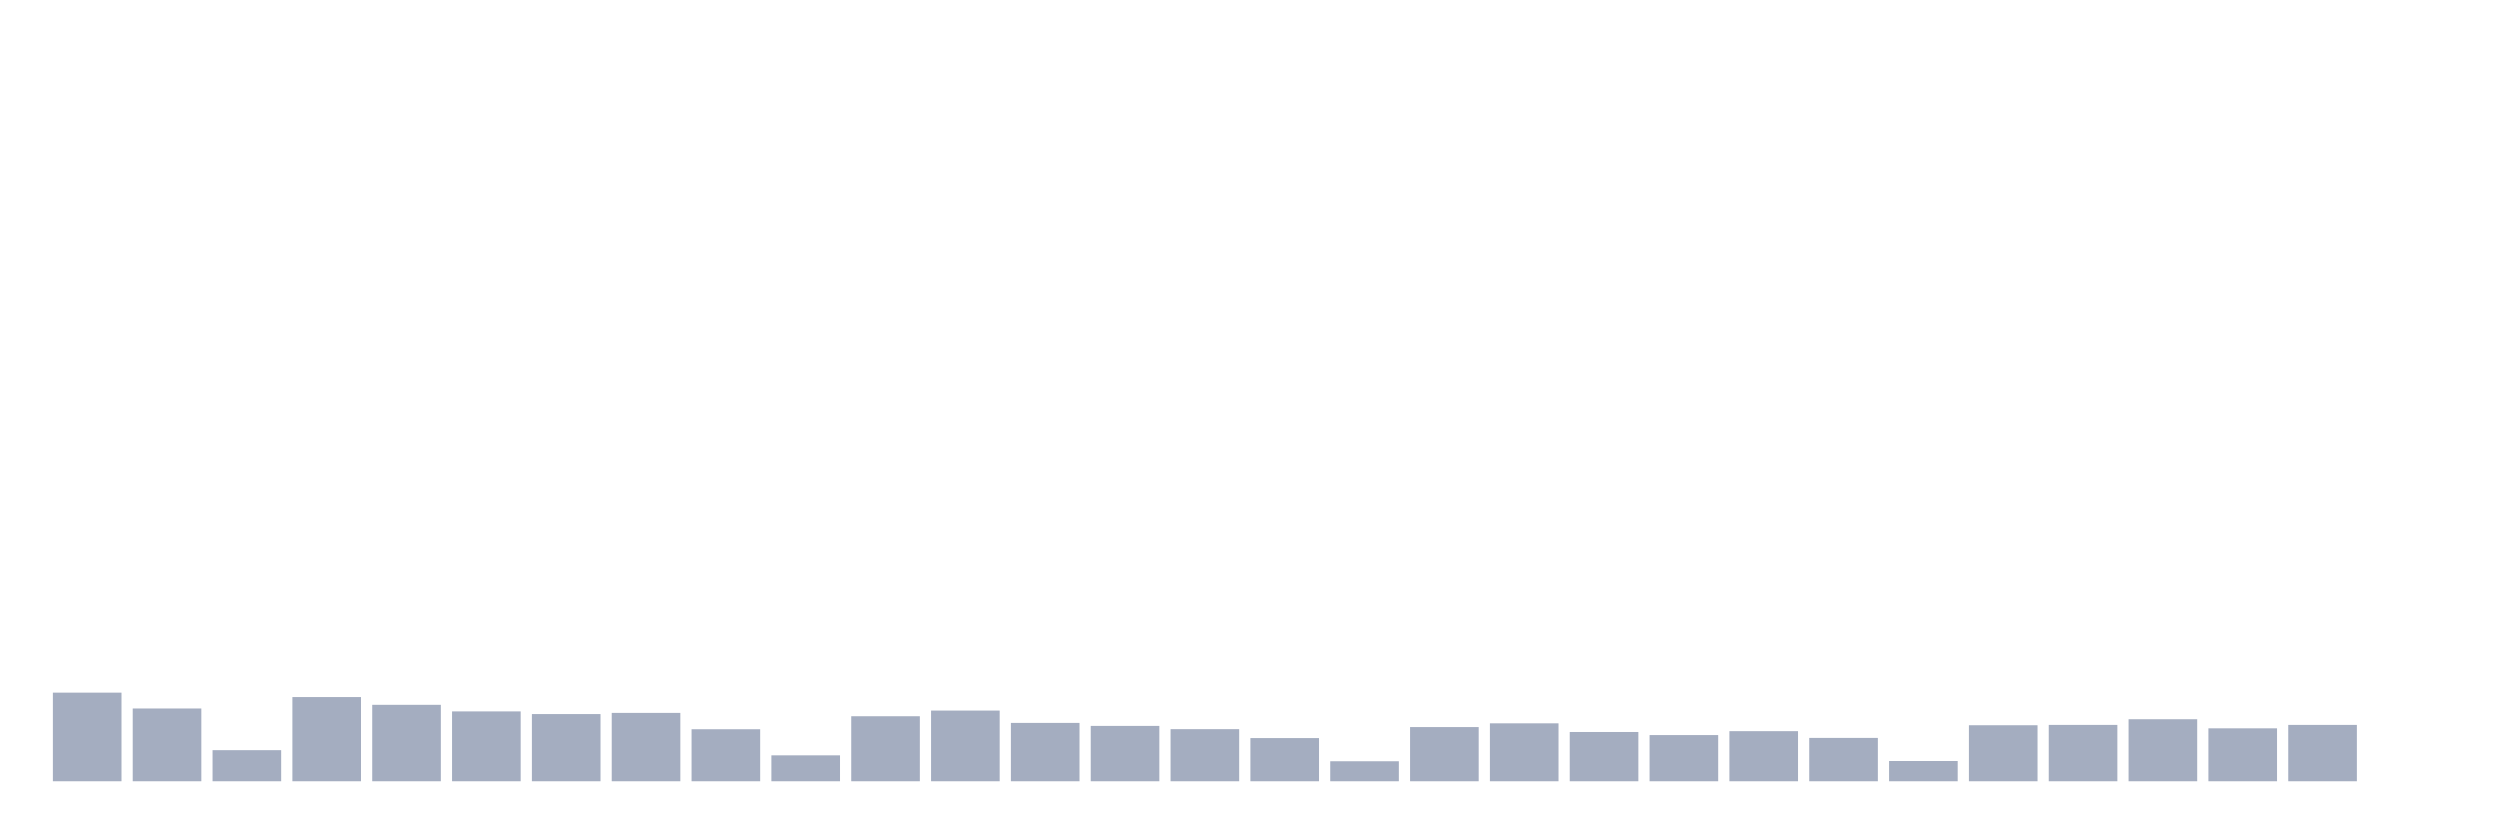
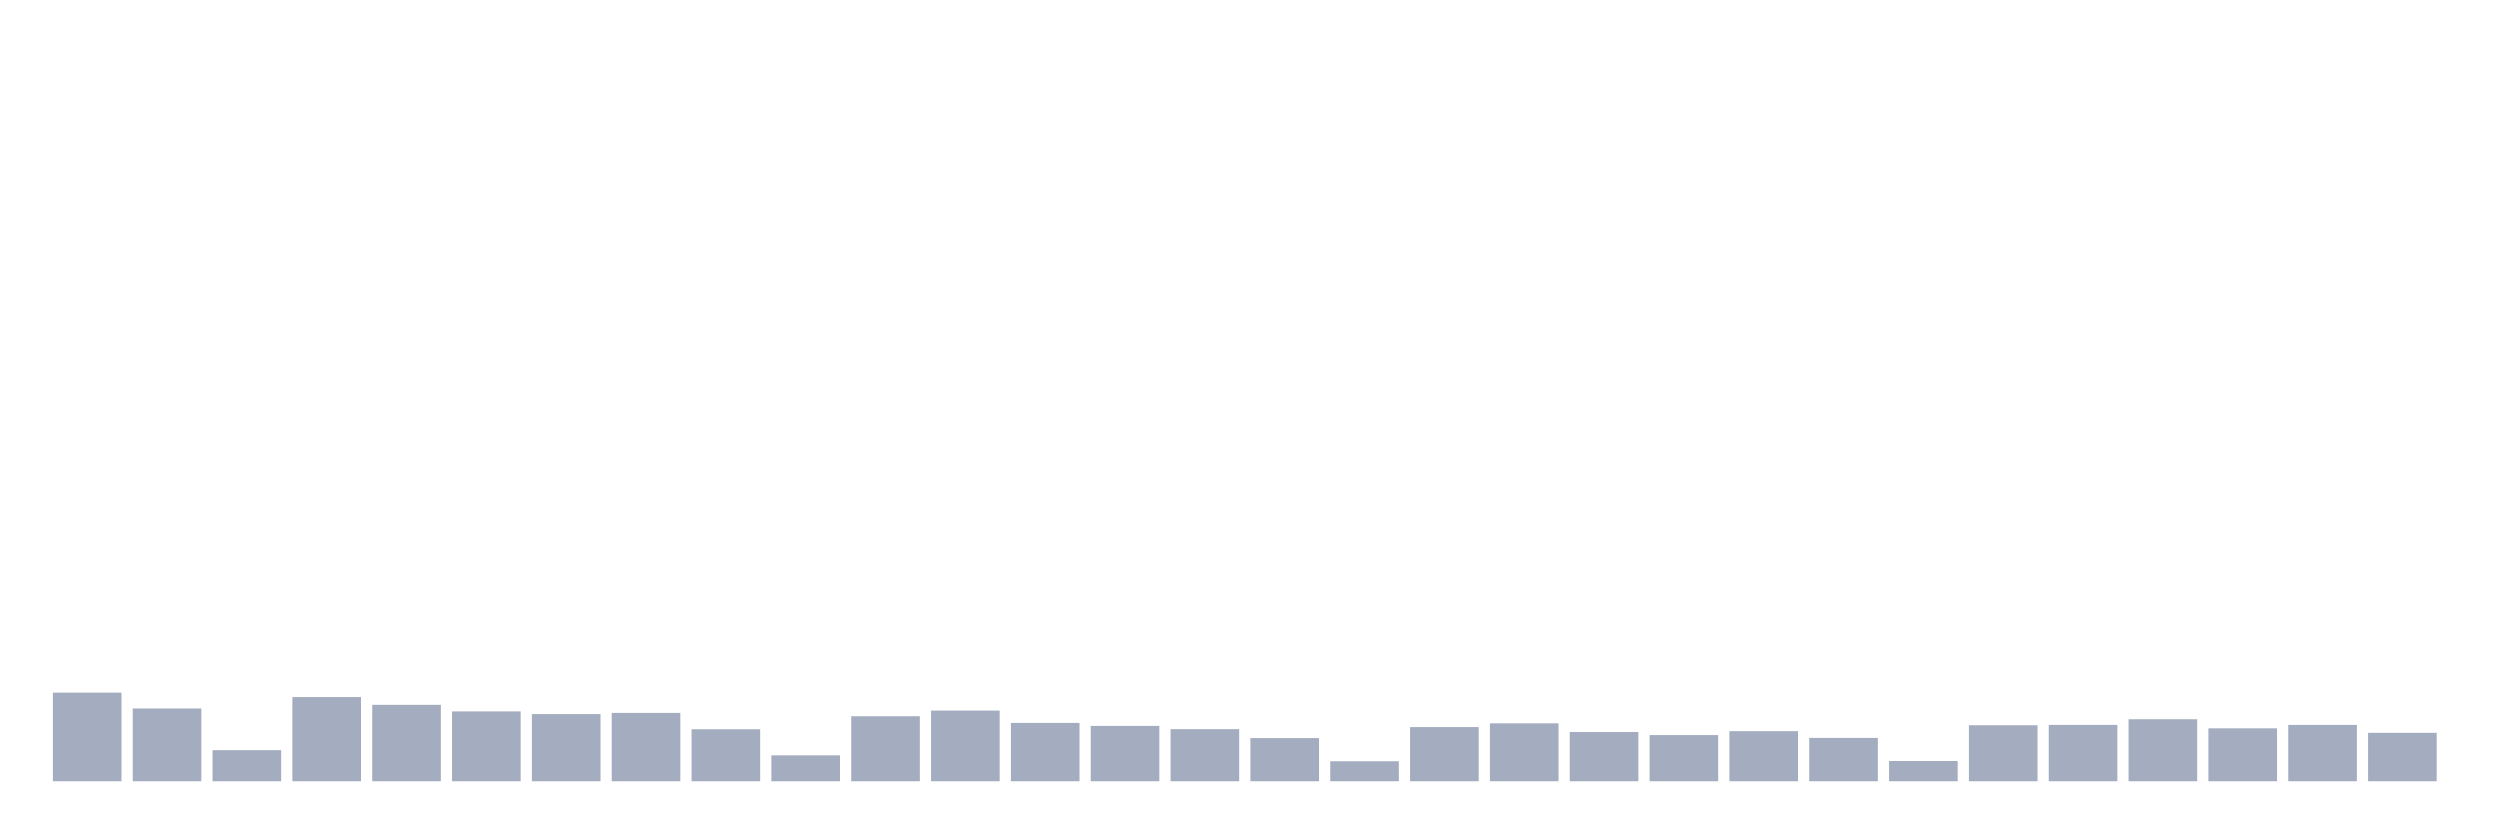
<svg xmlns="http://www.w3.org/2000/svg" viewBox="0 0 480 160">
  <g transform="translate(10,10)">
    <rect class="bar" x="0.153" width="13.175" y="122.987" height="17.013" fill="rgb(164,173,192)" />
    <rect class="bar" x="15.482" width="13.175" y="126.028" height="13.972" fill="rgb(164,173,192)" />
    <rect class="bar" x="30.81" width="13.175" y="134.03" height="5.97" fill="rgb(164,173,192)" />
    <rect class="bar" x="46.138" width="13.175" y="123.835" height="16.165" fill="rgb(164,173,192)" />
    <rect class="bar" x="61.466" width="13.175" y="125.324" height="14.676" fill="rgb(164,173,192)" />
    <rect class="bar" x="76.794" width="13.175" y="126.588" height="13.412" fill="rgb(164,173,192)" />
    <rect class="bar" x="92.123" width="13.175" y="127.1" height="12.9" fill="rgb(164,173,192)" />
    <rect class="bar" x="107.451" width="13.175" y="126.876" height="13.124" fill="rgb(164,173,192)" />
    <rect class="bar" x="122.779" width="13.175" y="130.013" height="9.987" fill="rgb(164,173,192)" />
    <rect class="bar" x="138.107" width="13.175" y="135.023" height="4.977" fill="rgb(164,173,192)" />
    <rect class="bar" x="153.436" width="13.175" y="127.516" height="12.484" fill="rgb(164,173,192)" />
    <rect class="bar" x="168.764" width="13.175" y="126.428" height="13.572" fill="rgb(164,173,192)" />
    <rect class="bar" x="184.092" width="13.175" y="128.797" height="11.203" fill="rgb(164,173,192)" />
    <rect class="bar" x="199.42" width="13.175" y="129.373" height="10.627" fill="rgb(164,173,192)" />
    <rect class="bar" x="214.748" width="13.175" y="129.997" height="10.003" fill="rgb(164,173,192)" />
    <rect class="bar" x="230.077" width="13.175" y="131.71" height="8.29" fill="rgb(164,173,192)" />
    <rect class="bar" x="245.405" width="13.175" y="136.159" height="3.841" fill="rgb(164,173,192)" />
    <rect class="bar" x="260.733" width="13.175" y="129.597" height="10.403" fill="rgb(164,173,192)" />
    <rect class="bar" x="276.061" width="13.175" y="128.877" height="11.123" fill="rgb(164,173,192)" />
    <rect class="bar" x="291.39" width="13.175" y="130.541" height="9.459" fill="rgb(164,173,192)" />
    <rect class="bar" x="306.718" width="13.175" y="131.133" height="8.867" fill="rgb(164,173,192)" />
    <rect class="bar" x="322.046" width="13.175" y="130.381" height="9.619" fill="rgb(164,173,192)" />
    <rect class="bar" x="337.374" width="13.175" y="131.678" height="8.322" fill="rgb(164,173,192)" />
    <rect class="bar" x="352.702" width="13.175" y="136.111" height="3.889" fill="rgb(164,173,192)" />
    <rect class="bar" x="368.031" width="13.175" y="129.245" height="10.755" fill="rgb(164,173,192)" />
    <rect class="bar" x="383.359" width="13.175" y="129.181" height="10.819" fill="rgb(164,173,192)" />
    <rect class="bar" x="398.687" width="13.175" y="128.092" height="11.908" fill="rgb(164,173,192)" />
    <rect class="bar" x="414.015" width="13.175" y="129.837" height="10.163" fill="rgb(164,173,192)" />
    <rect class="bar" x="429.344" width="13.175" y="129.181" height="10.819" fill="rgb(164,173,192)" />
-     <rect class="bar" x="444.672" width="13.175" y="140" height="0" fill="rgb(164,173,192)" />
+     <rect class="bar" x="444.672" width="13.175" y="130.701" height="9.299" fill="rgb(164,173,192)" />
  </g>
</svg>
